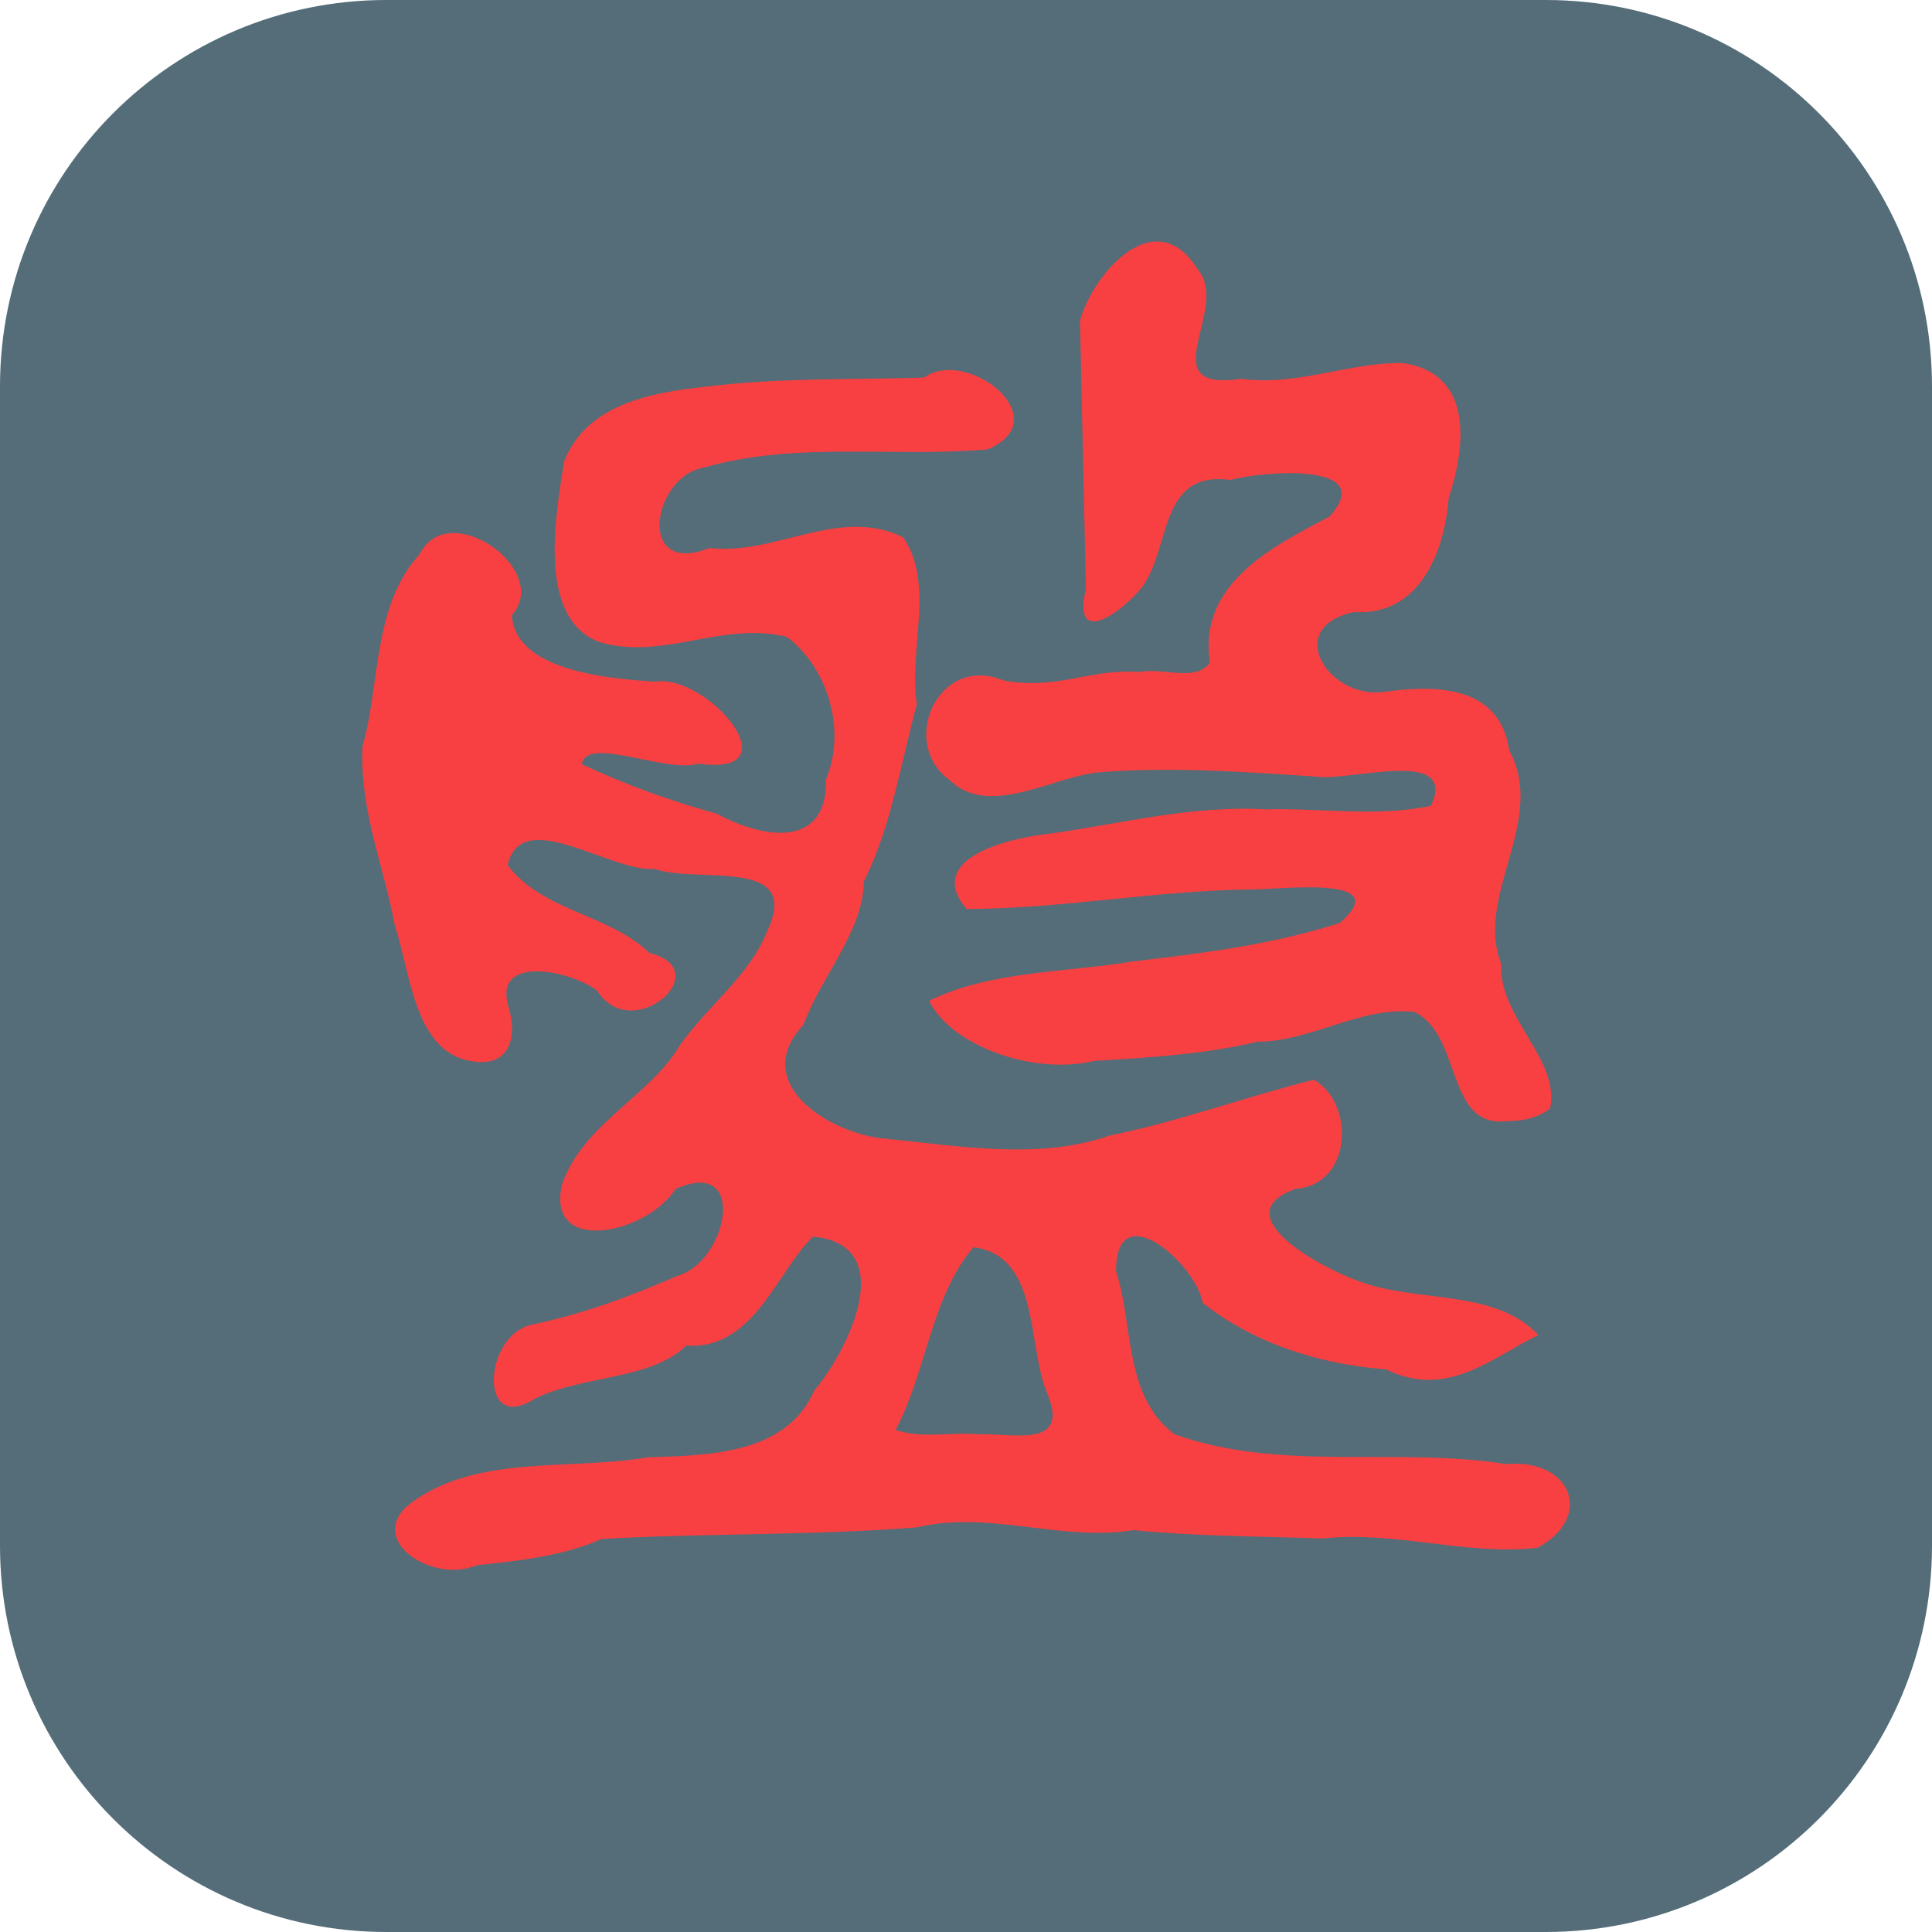
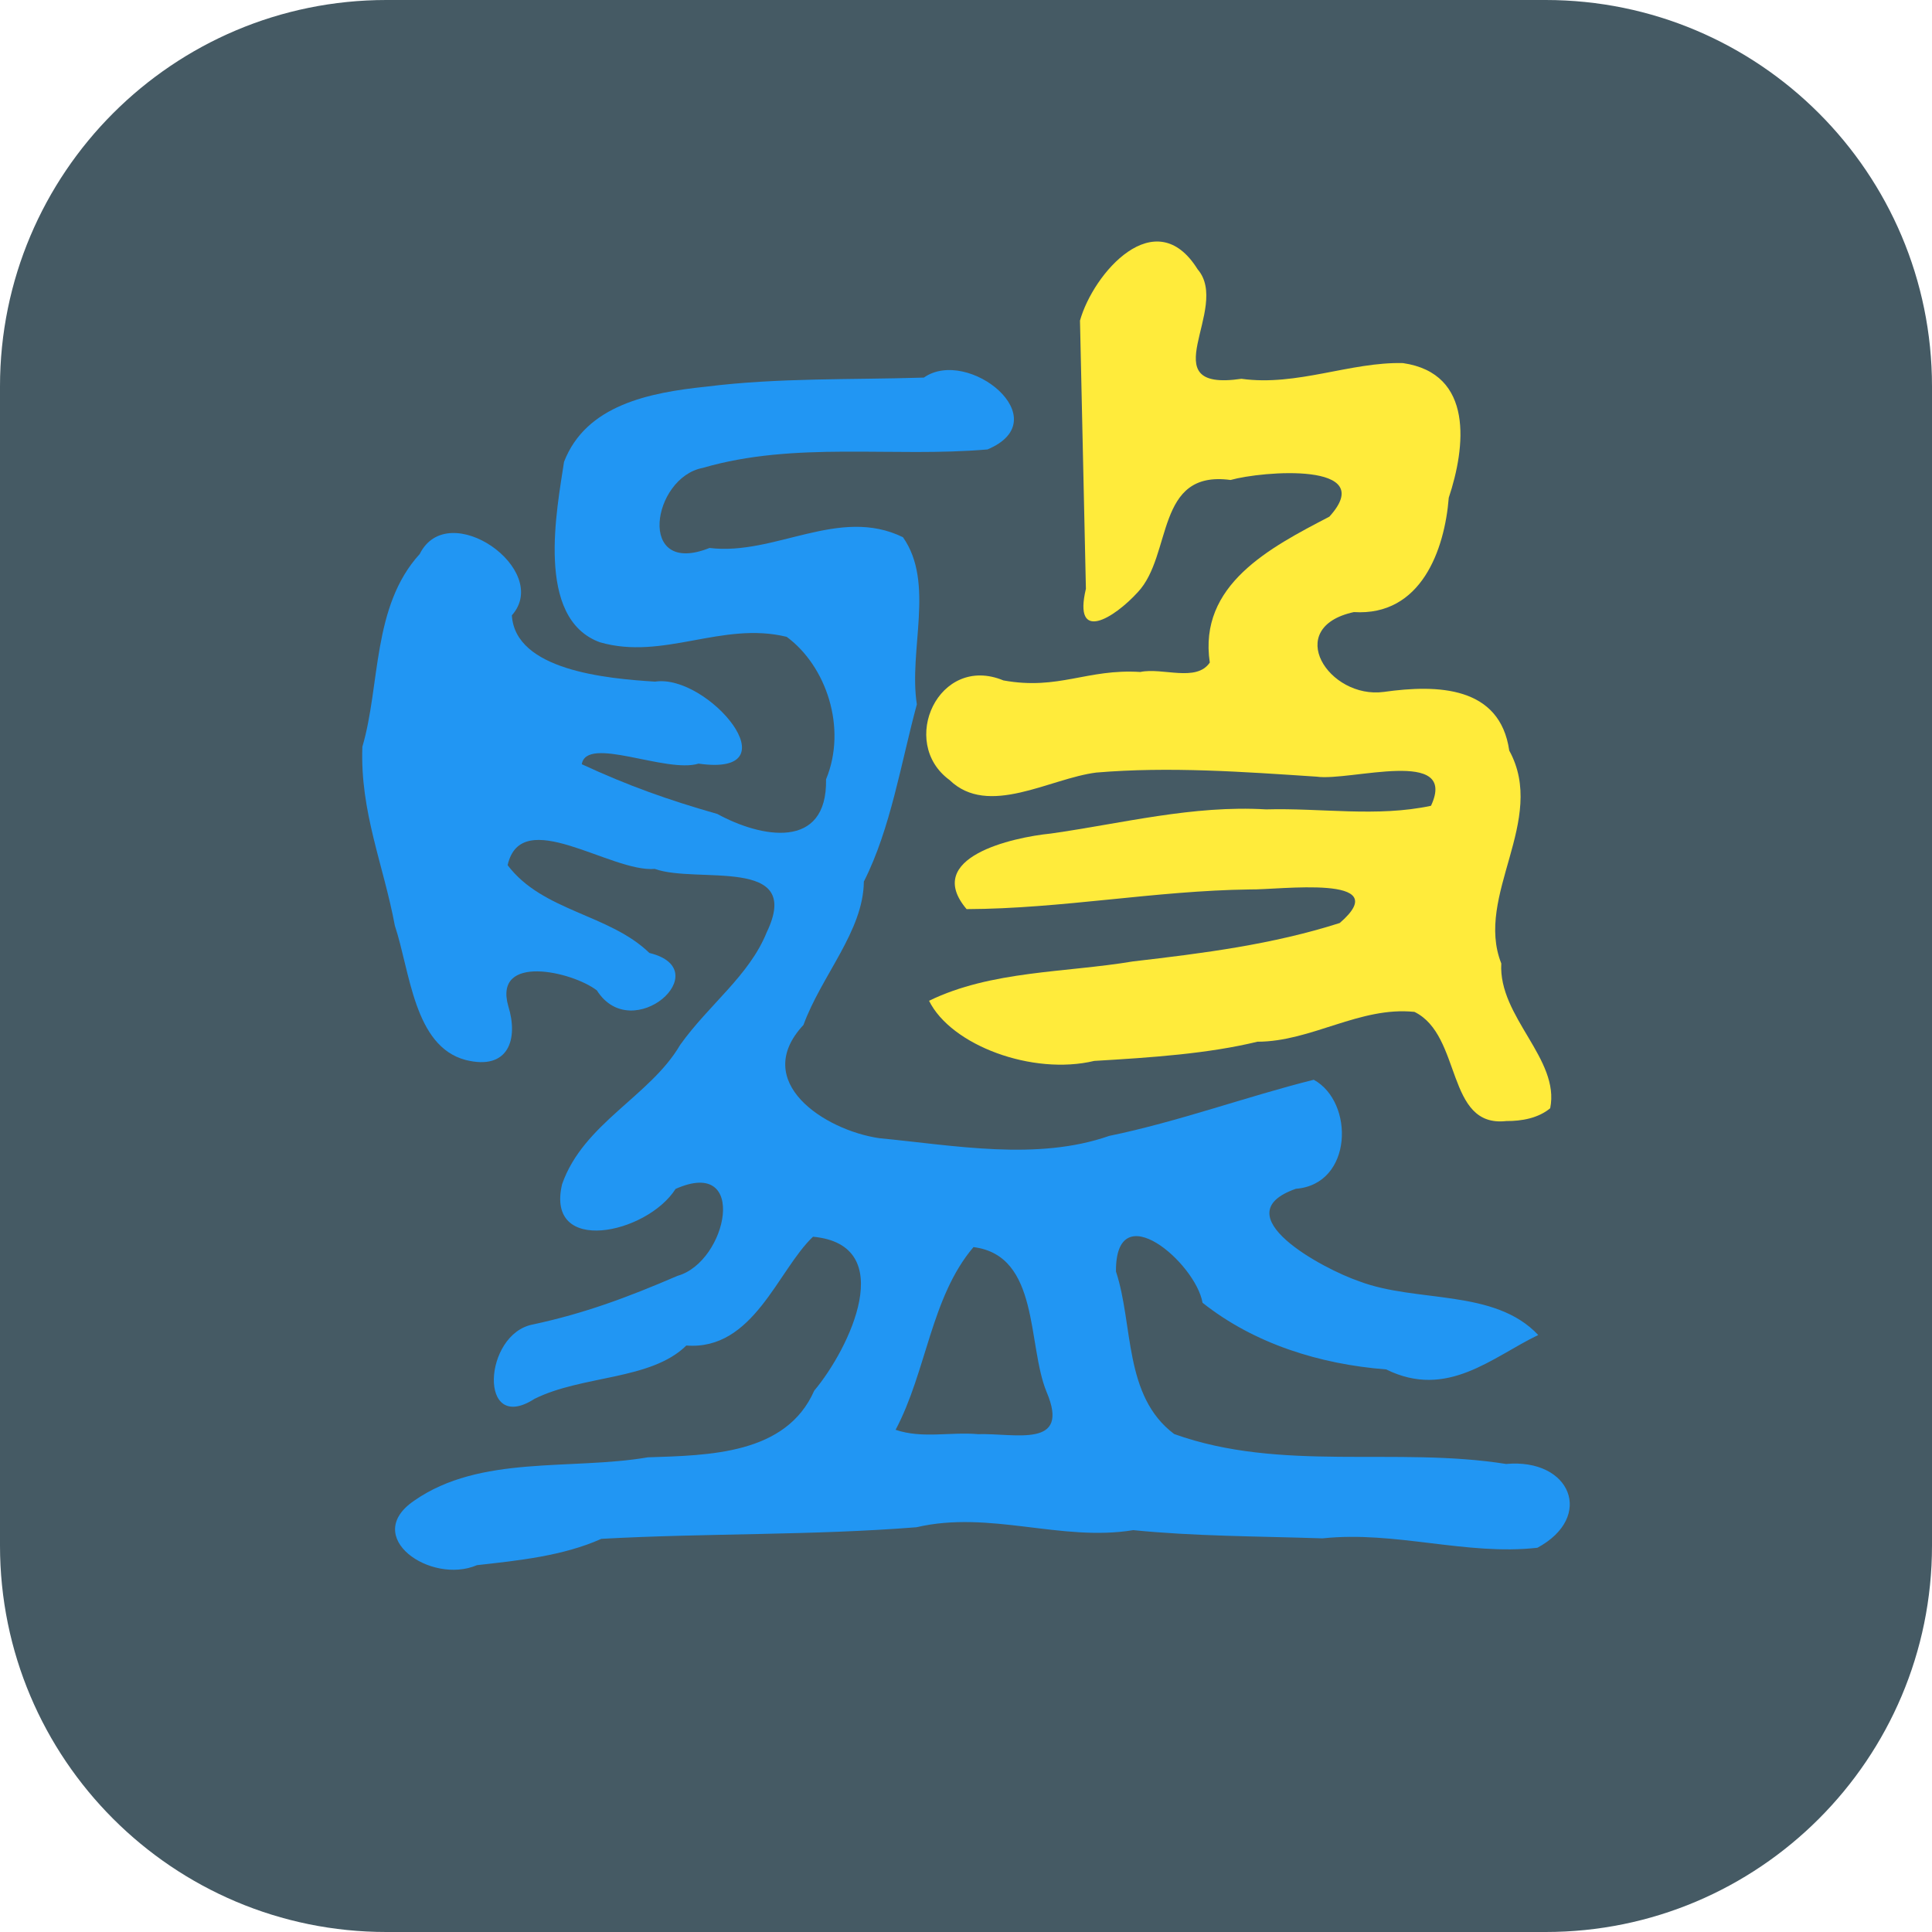
<svg xmlns="http://www.w3.org/2000/svg" width="16" height="16" version="1.1">
-   <rect style="fill:#546d78" width="16" height="16" x="0" y="0" rx="3.2" ry="3.2" />
-   <path style="fill:#f84042" d="m 3.95,12.962 c -0.383,0.164 -0.96,-0.235 -0.52,-0.534 0.547,-0.382 1.297,-0.25 1.935,-0.359 0.506,-0.017 1.145,-0.023 1.378,-0.552 0.293,-0.349 0.705,-1.208 -0.01,-1.276 -0.292,0.277 -0.492,0.945 -1.049,0.902 -0.294,0.288 -0.86,0.244 -1.258,0.442 -0.468,0.301 -0.425,-0.538 -0.014,-0.616 0.428,-0.092 0.781,-0.223 1.199,-0.403 C 6.024,10.45 6.202,9.576 5.595,9.846 5.356,10.221 4.515,10.399 4.655,9.807 4.831,9.303 5.386,9.077 5.633,8.653 5.873,8.317 6.205,8.08 6.35,7.72 6.655,7.086 5.774,7.322 5.423,7.196 5.058,7.227 4.317,6.664 4.204,7.165 4.494,7.549 5.045,7.569 5.378,7.892 5.95,8.031 5.236,8.665 4.943,8.202 4.738,8.045 4.086,7.896 4.209,8.331 4.294,8.602 4.215,8.869 3.855,8.778 3.428,8.664 3.397,8.047 3.27,7.666 3.176,7.161 2.981,6.723 3.001,6.184 3.151,5.675 3.08,5.022 3.476,4.589 3.713,4.114 4.573,4.719 4.239,5.096 4.267,5.55 5.019,5.62 5.425,5.645 5.863,5.578 6.585,6.438 5.785,6.324 5.516,6.407 4.858,6.088 4.818,6.329 5.205,6.508 5.531,6.624 5.941,6.741 6.299,6.937 6.852,7.046 6.841,6.454 7.018,6.026 6.839,5.513 6.515,5.274 5.98,5.143 5.495,5.471 4.968,5.319 4.429,5.122 4.613,4.214 4.671,3.824 4.853,3.354 5.377,3.251 5.849,3.202 6.447,3.127 7.05,3.146 7.651,3.127 8.016,2.87 8.769,3.474 8.178,3.722 7.395,3.79 6.583,3.652 5.82,3.875 c -0.42,0.079 -0.552,0.906 0.056,0.663 0.541,0.066 1.072,-0.348 1.602,-0.089 0.267,0.379 0.045,0.934 0.115,1.383 -0.13,0.479 -0.217,1.031 -0.439,1.468 -0.004,0.41 -0.349,0.777 -0.5,1.187 -0.439,0.47 0.174,0.872 0.628,0.938 0.624,0.059 1.307,0.189 1.904,-0.02 C 9.759,9.289 10.331,9.079 10.88,8.942 c 0.338,0.185 0.325,0.866 -0.147,0.903 -0.615,0.215 0.227,0.665 0.524,0.766 0.476,0.181 1.121,0.059 1.483,0.445 -0.38,0.183 -0.754,0.535 -1.26,0.285 -0.549,-0.043 -1.091,-0.212 -1.52,-0.552 -0.059,-0.331 -0.723,-0.902 -0.717,-0.259 0.146,0.443 0.062,1.031 0.482,1.347 0.883,0.317 1.84,0.103 2.749,0.248 0.535,-0.05 0.734,0.437 0.259,0.693 -0.591,0.067 -1.175,-0.142 -1.778,-0.077 -0.553,-0.019 -1.055,-0.018 -1.568,-0.069 -0.596,0.098 -1.188,-0.166 -1.795,-0.023 -0.869,0.069 -1.741,0.047 -2.611,0.096 -0.316,0.143 -0.689,0.18 -1.03,0.218 z m 4.149,-1.084 c 0.309,-0.009 0.768,0.121 0.57,-0.348 -0.162,-0.389 -0.056,-1.132 -0.607,-1.201 -0.352,0.413 -0.388,1.029 -0.645,1.513 0.221,0.075 0.455,0.016 0.682,0.036 z M 12.475,9.285 C 11.971,9.341 12.111,8.575 11.714,8.38 11.261,8.333 10.86,8.627 10.413,8.627 10.006,8.726 9.539,8.758 9.062,8.786 8.552,8.908 7.877,8.658 7.694,8.288 8.21,8.037 8.822,8.056 9.383,7.962 9.969,7.894 10.537,7.822 11.095,7.644 11.568,7.236 10.588,7.371 10.351,7.366 9.566,7.376 8.792,7.526 8.005,7.528 7.642,7.101 8.381,6.935 8.703,6.903 9.295,6.819 9.878,6.667 10.485,6.703 10.938,6.69 11.406,6.769 11.851,6.673 12.078,6.185 11.182,6.472 10.904,6.432 10.298,6.392 9.684,6.347 9.079,6.398 8.694,6.446 8.185,6.771 7.864,6.46 7.438,6.149 7.774,5.413 8.31,5.635 8.769,5.718 9,5.537 9.444,5.565 9.628,5.526 9.907,5.652 10.019,5.487 9.923,4.844 10.515,4.536 11.009,4.279 11.424,3.823 10.453,3.901 10.191,3.975 9.565,3.89 9.712,4.596 9.423,4.904 9.225,5.121 8.885,5.33 8.993,4.876 8.977,4.136 8.96,3.395 8.944,2.655 9.053,2.265 9.568,1.668 9.918,2.23 10.199,2.555 9.515,3.249 10.281,3.137 c 0.459,0.064 0.902,-0.14 1.338,-0.13 0.59,0.086 0.518,0.698 0.379,1.115 -0.034,0.429 -0.229,0.982 -0.787,0.947 -0.589,0.129 -0.208,0.723 0.25,0.661 0.448,-0.063 0.961,-0.047 1.038,0.486 0.316,0.578 -0.289,1.201 -0.067,1.764 -0.025,0.443 0.489,0.791 0.406,1.198 -0.099,0.082 -0.237,0.108 -0.363,0.107 z" />
+   <rect style="fill:#455a64" width="16" height="16" x="0" y="0" rx="3.2" ry="3.2" />
+   <path style="fill:#ffeb3b" d="M 12.475,9.284 C 11.971,9.341 12.111,8.575 11.714,8.38 11.261,8.333 10.86,8.627 10.413,8.627 10.006,8.726 9.539,8.758 9.062,8.786 8.552,8.908 7.877,8.658 7.694,8.288 8.21,8.037 8.822,8.056 9.383,7.962 9.969,7.894 10.537,7.822 11.095,7.644 11.568,7.236 10.588,7.371 10.351,7.366 9.566,7.376 8.792,7.526 8.005,7.529 7.642,7.101 8.382,6.935 8.703,6.903 9.295,6.819 9.879,6.667 10.485,6.703 10.938,6.69 11.406,6.769 11.851,6.673 12.078,6.185 11.182,6.472 10.904,6.432 10.298,6.392 9.684,6.347 9.079,6.398 8.694,6.446 8.185,6.771 7.864,6.46 7.438,6.149 7.774,5.413 8.31,5.635 8.769,5.718 9,5.537 9.444,5.565 9.628,5.526 9.907,5.652 10.019,5.487 9.923,4.844 10.515,4.536 11.009,4.279 11.424,3.823 10.453,3.901 10.191,3.975 9.565,3.89 9.712,4.596 9.423,4.904 9.225,5.121 8.885,5.33 8.993,4.876 8.977,4.136 8.96,3.395 8.944,2.655 9.053,2.265 9.568,1.668 9.918,2.23 10.199,2.554 9.515,3.249 10.281,3.137 10.74,3.201 11.183,2.996 11.619,3.007 12.209,3.093 12.137,3.705 11.998,4.122 11.964,4.552 11.77,5.104 11.212,5.069 10.622,5.198 11.004,5.792 11.461,5.73 11.909,5.667 12.422,5.683 12.499,6.216 12.816,6.793 12.21,7.416 12.433,7.979 12.408,8.422 12.921,8.77 12.838,9.178 12.74,9.26 12.602,9.285 12.475,9.284 Z" />
+   <path style="fill:#2196f3" d="M 3.95,12.962 C 3.567,13.126 2.99,12.727 3.43,12.428 3.977,12.046 4.727,12.178 5.365,12.069 5.872,12.052 6.51,12.046 6.743,11.517 7.036,11.168 7.448,10.309 6.733,10.242 6.441,10.519 6.24,11.186 5.684,11.143 5.39,11.432 4.823,11.387 4.426,11.585 3.958,11.886 4.002,11.047 4.412,10.969 4.84,10.877 5.193,10.746 5.611,10.566 6.024,10.45 6.202,9.576 5.595,9.846 5.356,10.221 4.515,10.399 4.655,9.807 4.831,9.303 5.386,9.077 5.633,8.653 5.873,8.317 6.205,8.08 6.35,7.72 6.655,7.086 5.774,7.322 5.423,7.196 5.058,7.227 4.317,6.663 4.204,7.165 4.494,7.549 5.045,7.569 5.378,7.892 5.95,8.031 5.236,8.665 4.943,8.202 4.738,8.045 4.086,7.896 4.209,8.331 4.294,8.602 4.215,8.869 3.855,8.778 3.428,8.664 3.397,8.047 3.27,7.666 3.176,7.161 2.981,6.723 3.001,6.184 3.151,5.675 3.08,5.022 3.476,4.588 3.712,4.114 4.573,4.719 4.239,5.096 4.267,5.55 5.019,5.62 5.425,5.645 5.863,5.578 6.585,6.438 5.785,6.324 5.516,6.407 4.858,6.088 4.818,6.329 5.205,6.508 5.531,6.624 5.941,6.741 6.299,6.937 6.852,7.046 6.841,6.454 7.018,6.026 6.84,5.513 6.515,5.274 5.98,5.143 5.495,5.471 4.968,5.319 4.429,5.122 4.613,4.214 4.671,3.825 4.853,3.354 5.377,3.251 5.849,3.202 6.447,3.127 7.05,3.146 7.651,3.127 8.016,2.87 8.769,3.474 8.178,3.722 7.395,3.79 6.583,3.652 5.82,3.875 5.4,3.954 5.268,4.781 5.876,4.538 6.417,4.604 6.948,4.19 7.478,4.449 7.744,4.828 7.523,5.383 7.593,5.833 7.463,6.312 7.376,6.864 7.154,7.301 7.15,7.711 6.804,8.078 6.654,8.488 6.215,8.959 6.828,9.36 7.282,9.426 7.906,9.486 8.588,9.616 9.186,9.407 9.759,9.289 10.331,9.079 10.88,8.942 11.218,9.127 11.205,9.808 10.732,9.845 10.117,10.06 10.959,10.51 11.256,10.611 11.732,10.792 12.377,10.67 12.739,11.056 12.359,11.238 11.986,11.591 11.48,11.341 10.93,11.298 10.388,11.129 9.959,10.789 9.901,10.457 9.237,9.886 9.242,10.53 9.388,10.973 9.304,11.561 9.724,11.876 10.607,12.193 11.563,11.979 12.473,12.124 13.008,12.075 13.207,12.562 12.732,12.818 12.141,12.884 11.557,12.676 10.953,12.74 10.4,12.722 9.898,12.723 9.385,12.672 8.789,12.77 8.197,12.506 7.59,12.648 6.722,12.717 5.849,12.696 4.98,12.744 4.663,12.886 4.291,12.924 3.95,12.962 Z M 8.099,11.877 C 8.408,11.868 8.867,11.999 8.668,11.529 8.506,11.14 8.613,10.397 8.062,10.328 7.71,10.741 7.674,11.357 7.417,11.841 7.637,11.916 7.872,11.857 8.099,11.877 Z" />
</svg>
